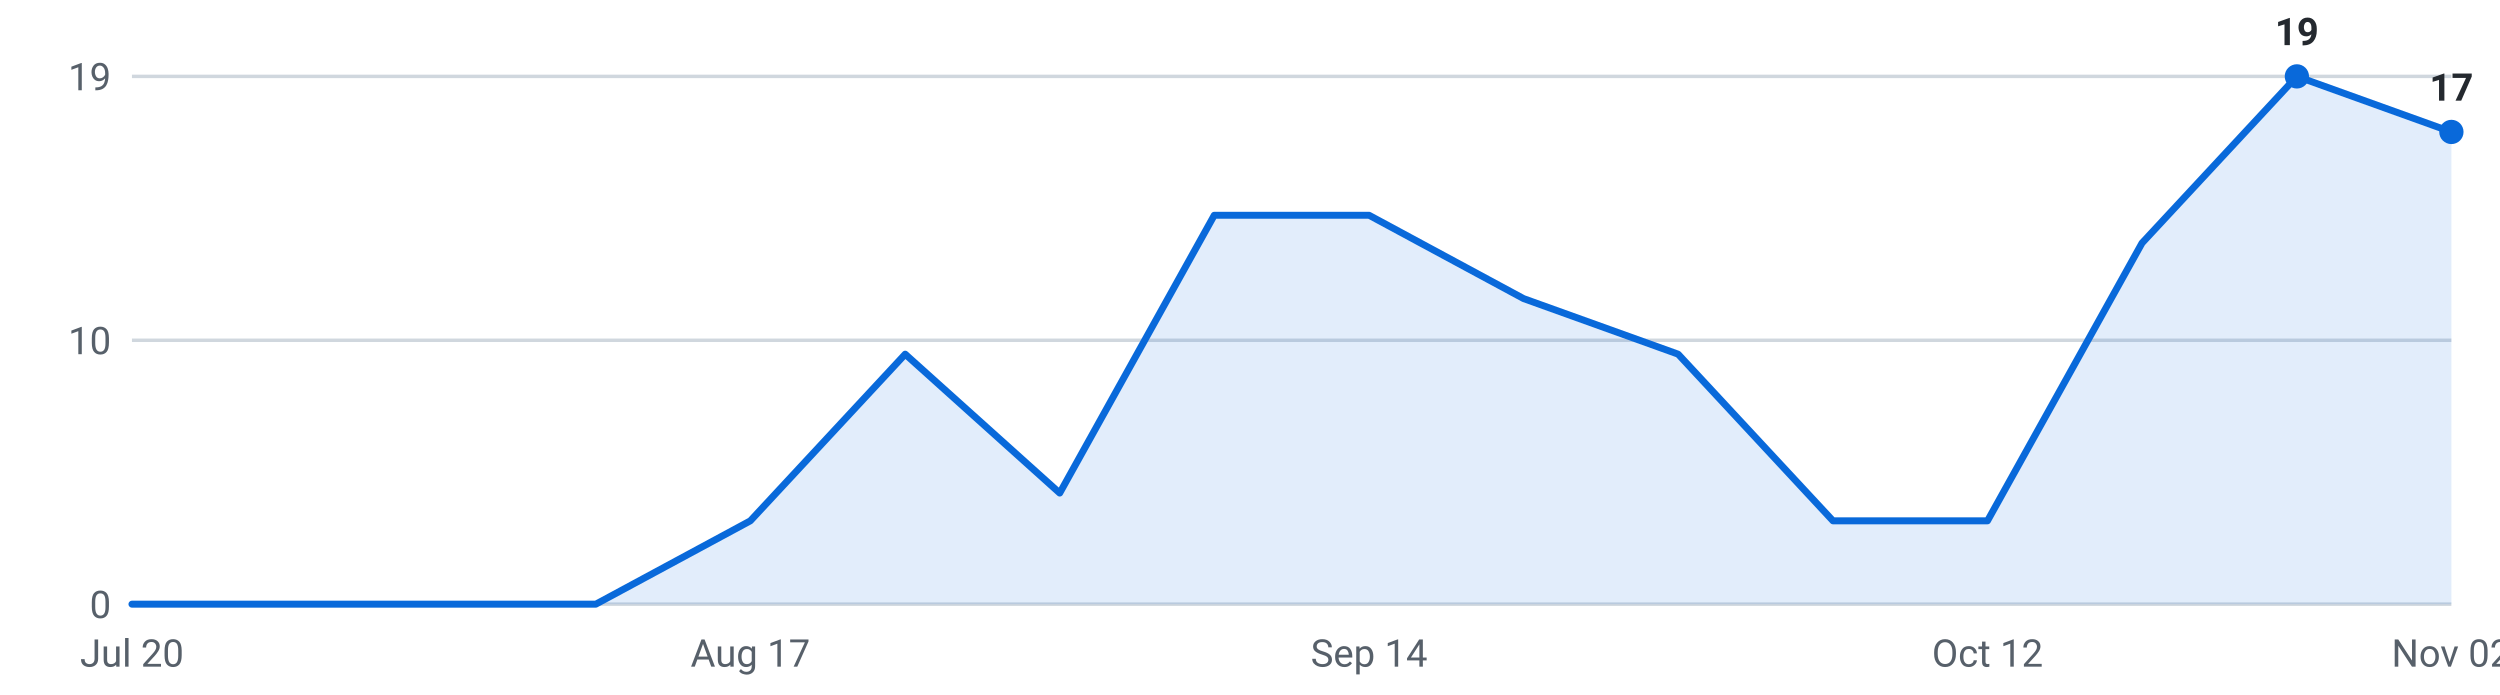
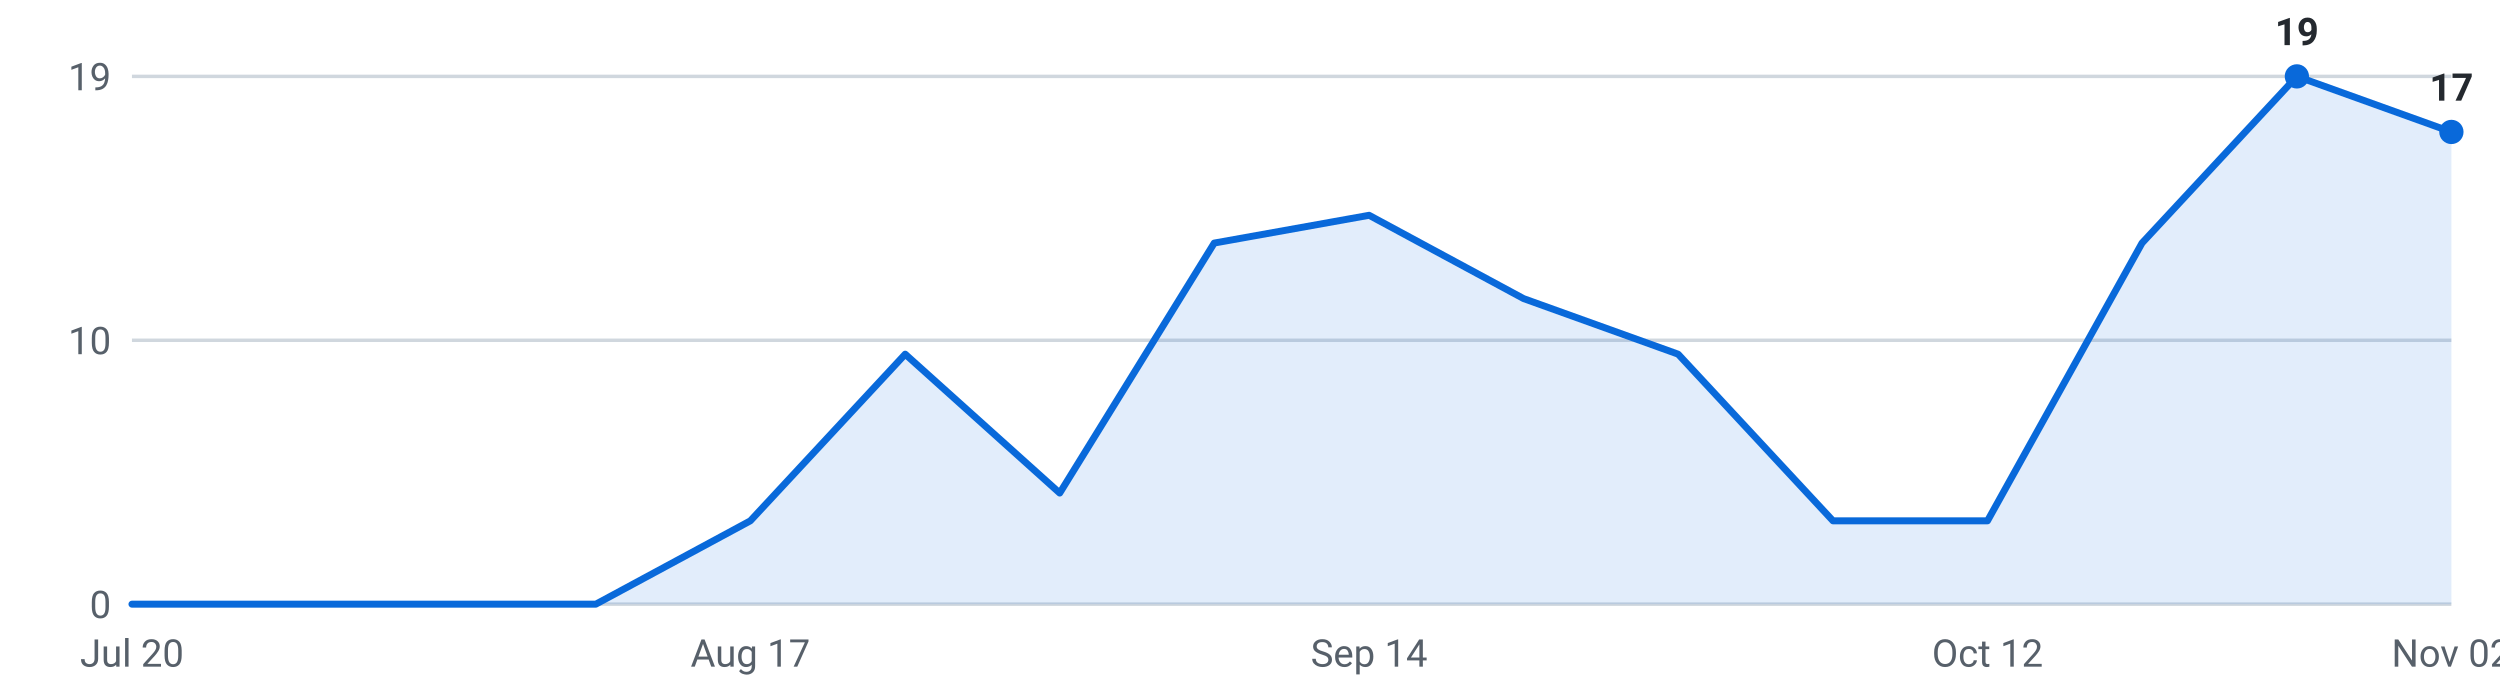
<svg xmlns="http://www.w3.org/2000/svg" viewBox="0 0 720 200" width="720" height="200" role="img" aria-label="Internships posted per week, last 16 weeks">
  <g font-family="-apple-system,Segoe UI,Roboto,sans-serif" font-size="11">
    <line x1="38" y1="174.0" x2="706" y2="174.0" stroke="#d0d7de" stroke-width="1" />
    <text x="32" y="178.0" text-anchor="end" fill="#57606a">0</text>
    <line x1="38" y1="98.0" x2="706" y2="98.0" stroke="#d0d7de" stroke-width="1" />
    <text x="32" y="102.0" text-anchor="end" fill="#57606a">10</text>
    <line x1="38" y1="22.0" x2="706" y2="22.0" stroke="#d0d7de" stroke-width="1" />
    <text x="32" y="26.0" text-anchor="end" fill="#57606a">19</text>
-     <path d="M38.0,174 L38.0,174.0 L82.5,174.0 L127.1,174.0 L171.6,174.0 L216.1,150.0 L260.7,102.0 L305.2,142.0 L349.7,62.0 L394.3,62.0 L438.8,86.0 L483.3,102.0 L527.9,150.0 L572.4,150.0 L616.9,70.0 L661.5,22.0 L706.0,38.0 L706.0,174 Z" fill="#0969da" fill-opacity="0.12" />
-     <polyline points="38.0,174.0 82.5,174.0 127.1,174.0 171.6,174.0 216.1,150.0 260.7,102.0 305.2,142.0 349.7,62.0 394.3,62.0 438.8,86.0 483.3,102.0 527.9,150.0 572.4,150.0 616.9,70.0 661.5,22.0 706.0,38.0" fill="none" stroke="#0969da" stroke-width="2" stroke-linejoin="round" stroke-linecap="round" />
+     <path d="M38.0,174 L38.0,174.0 L82.5,174.0 L127.1,174.0 L171.6,174.0 L216.1,150.0 L260.7,102.0 L305.2,142.0 L349.7,70.0 L394.3,62.0 L438.8,86.0 L483.3,102.0 L527.9,150.0 L572.4,150.0 L616.9,70.0 L661.5,22.0 L706.0,38.0 L706.0,174 Z" fill="#0969da" fill-opacity="0.12" />
+     <polyline points="38.0,174.0 82.5,174.0 127.1,174.0 171.6,174.0 216.1,150.0 260.7,102.0 305.2,142.0 349.7,70.0 394.3,62.0 438.8,86.0 483.3,102.0 527.9,150.0 572.4,150.0 616.9,70.0 661.5,22.0 706.0,38.0" fill="none" stroke="#0969da" stroke-width="2" stroke-linejoin="round" stroke-linecap="round" />
    <circle cx="661.5" cy="22.0" r="3.5" fill="#0969da" />
    <text x="661.5" y="13.0" text-anchor="middle" fill="#24292f" font-weight="600">19</text>
    <circle cx="706.0" cy="38.0" r="3.5" fill="#0969da" />
    <text x="706.0" y="29.0" text-anchor="middle" fill="#24292f" font-weight="600">17</text>
    <text x="38.0" y="192" text-anchor="middle" fill="#57606a">Jul 20</text>
    <text x="216.1" y="192" text-anchor="middle" fill="#57606a">Aug 17</text>
    <text x="394.3" y="192" text-anchor="middle" fill="#57606a">Sep 14</text>
    <text x="572.4" y="192" text-anchor="middle" fill="#57606a">Oct 12</text>
    <text x="706.0" y="192" text-anchor="middle" fill="#57606a">Nov 02</text>
  </g>
</svg>
